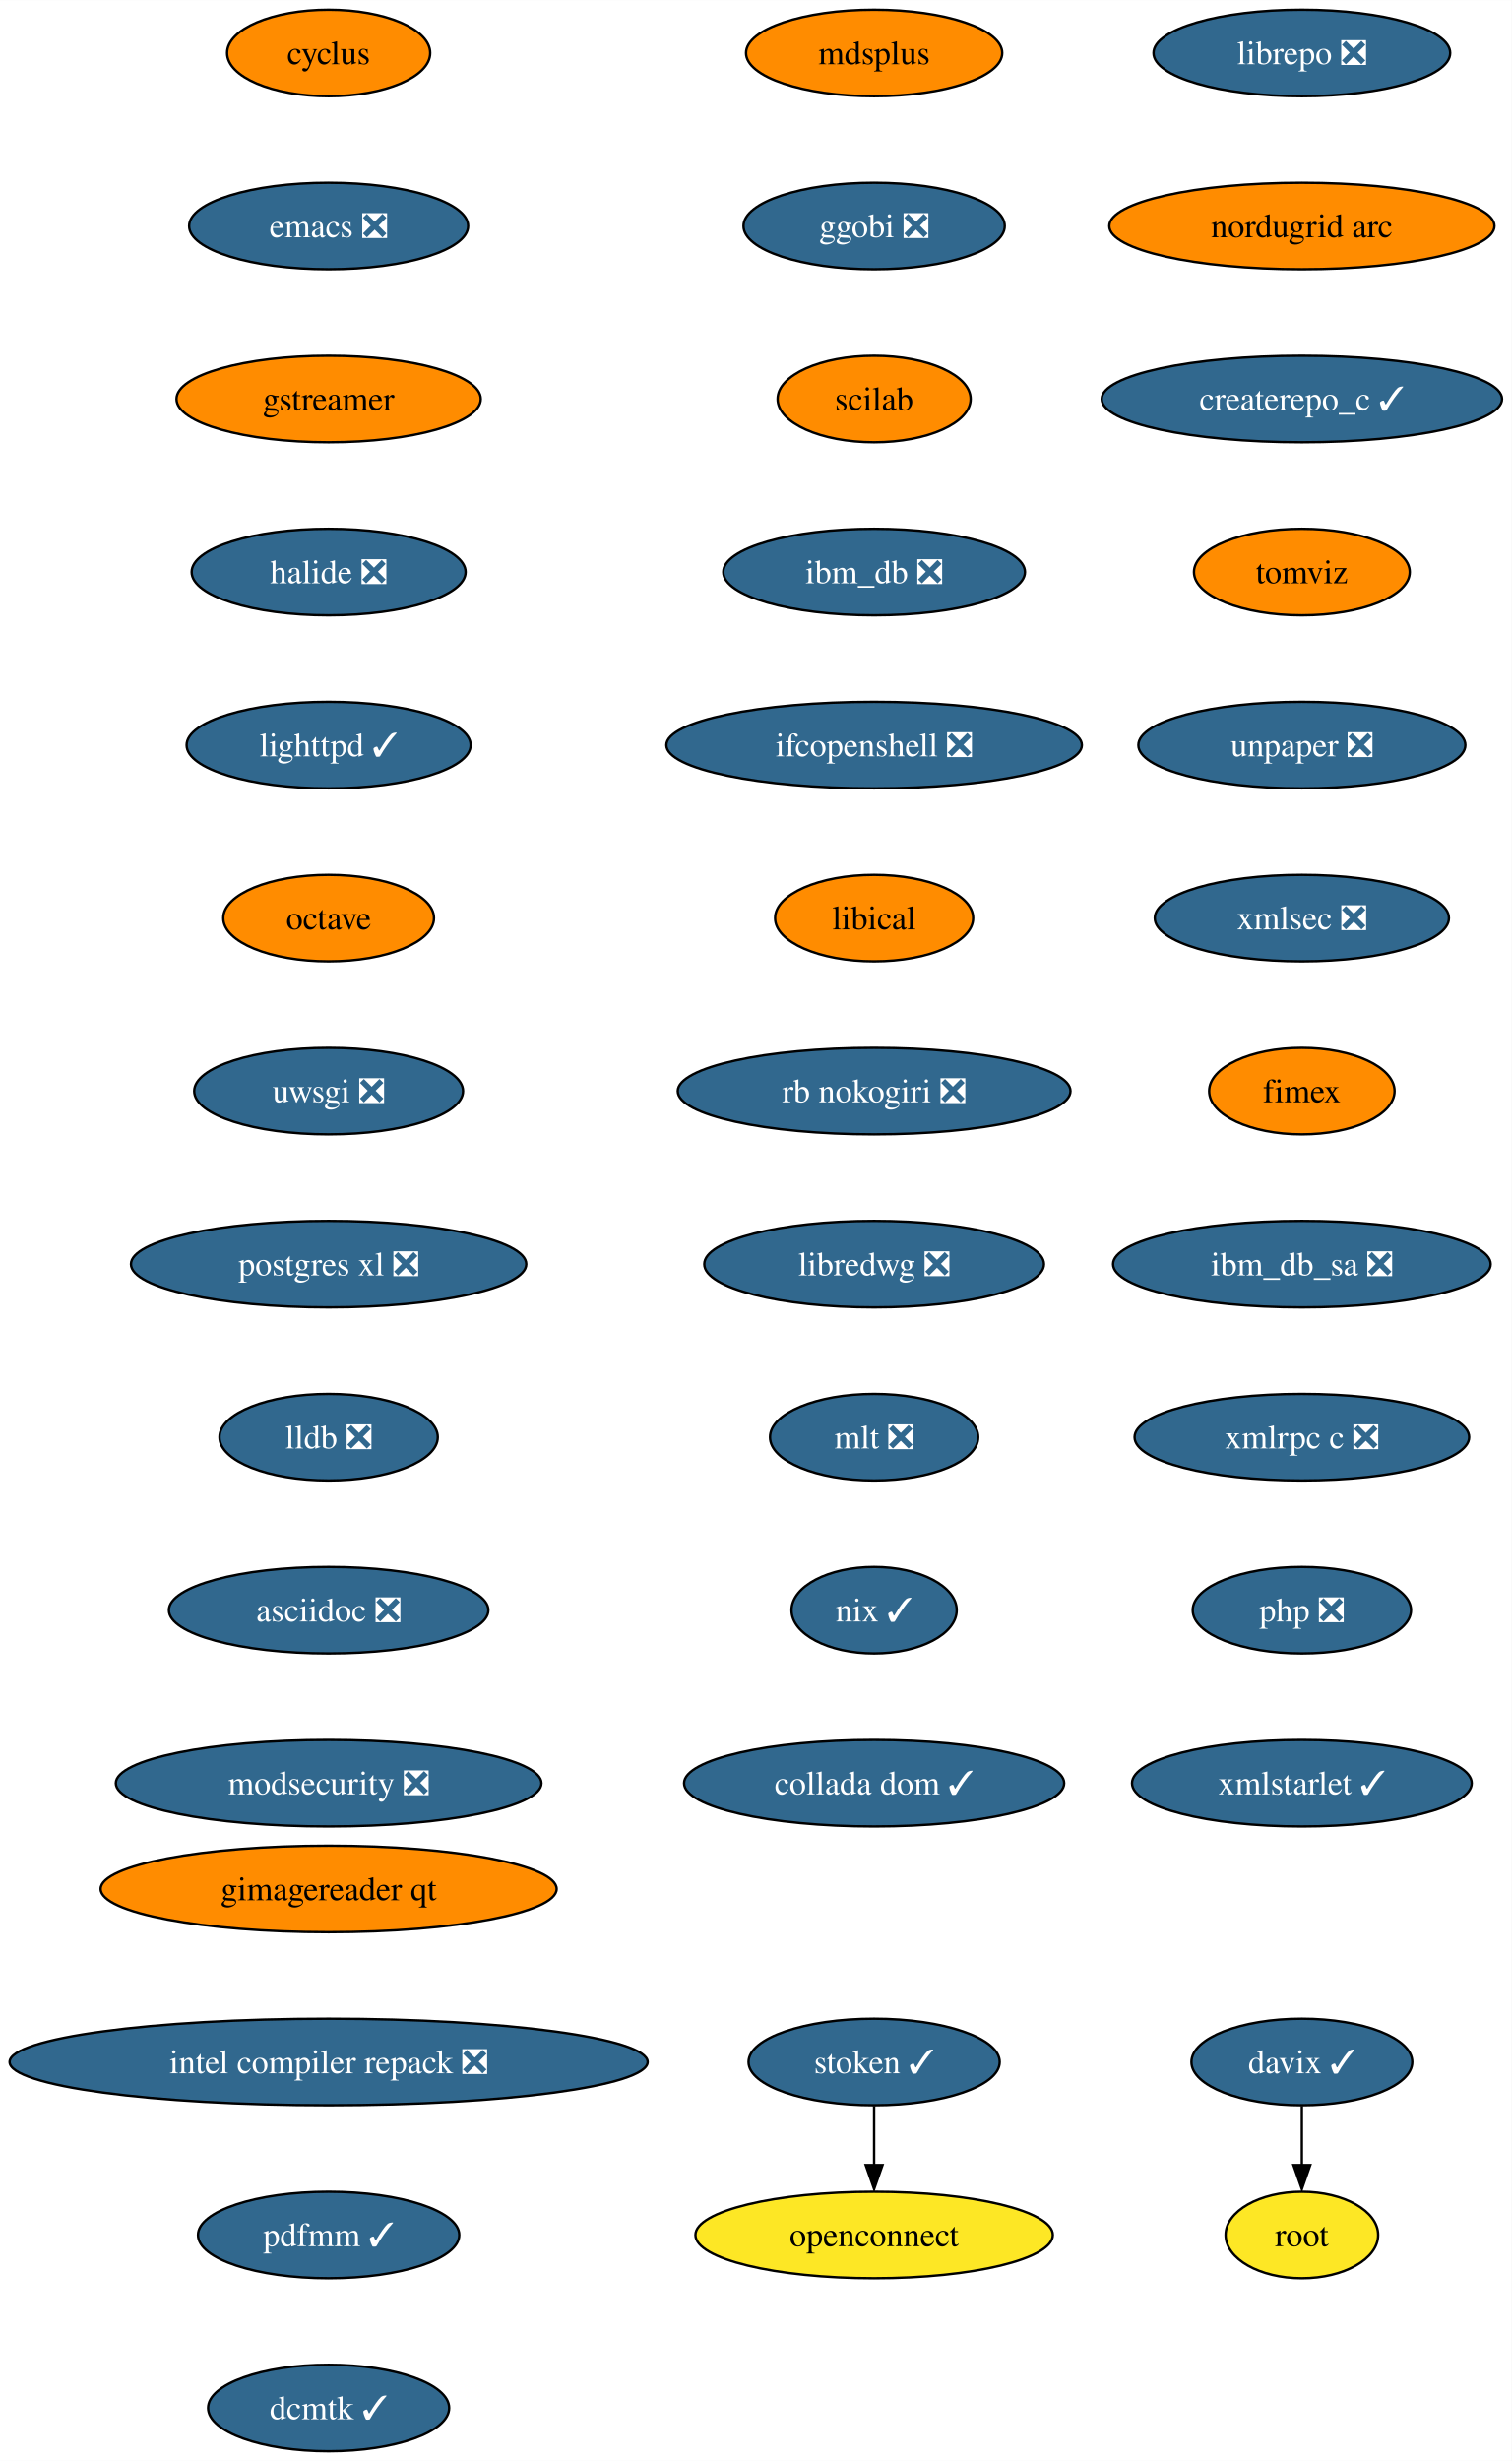
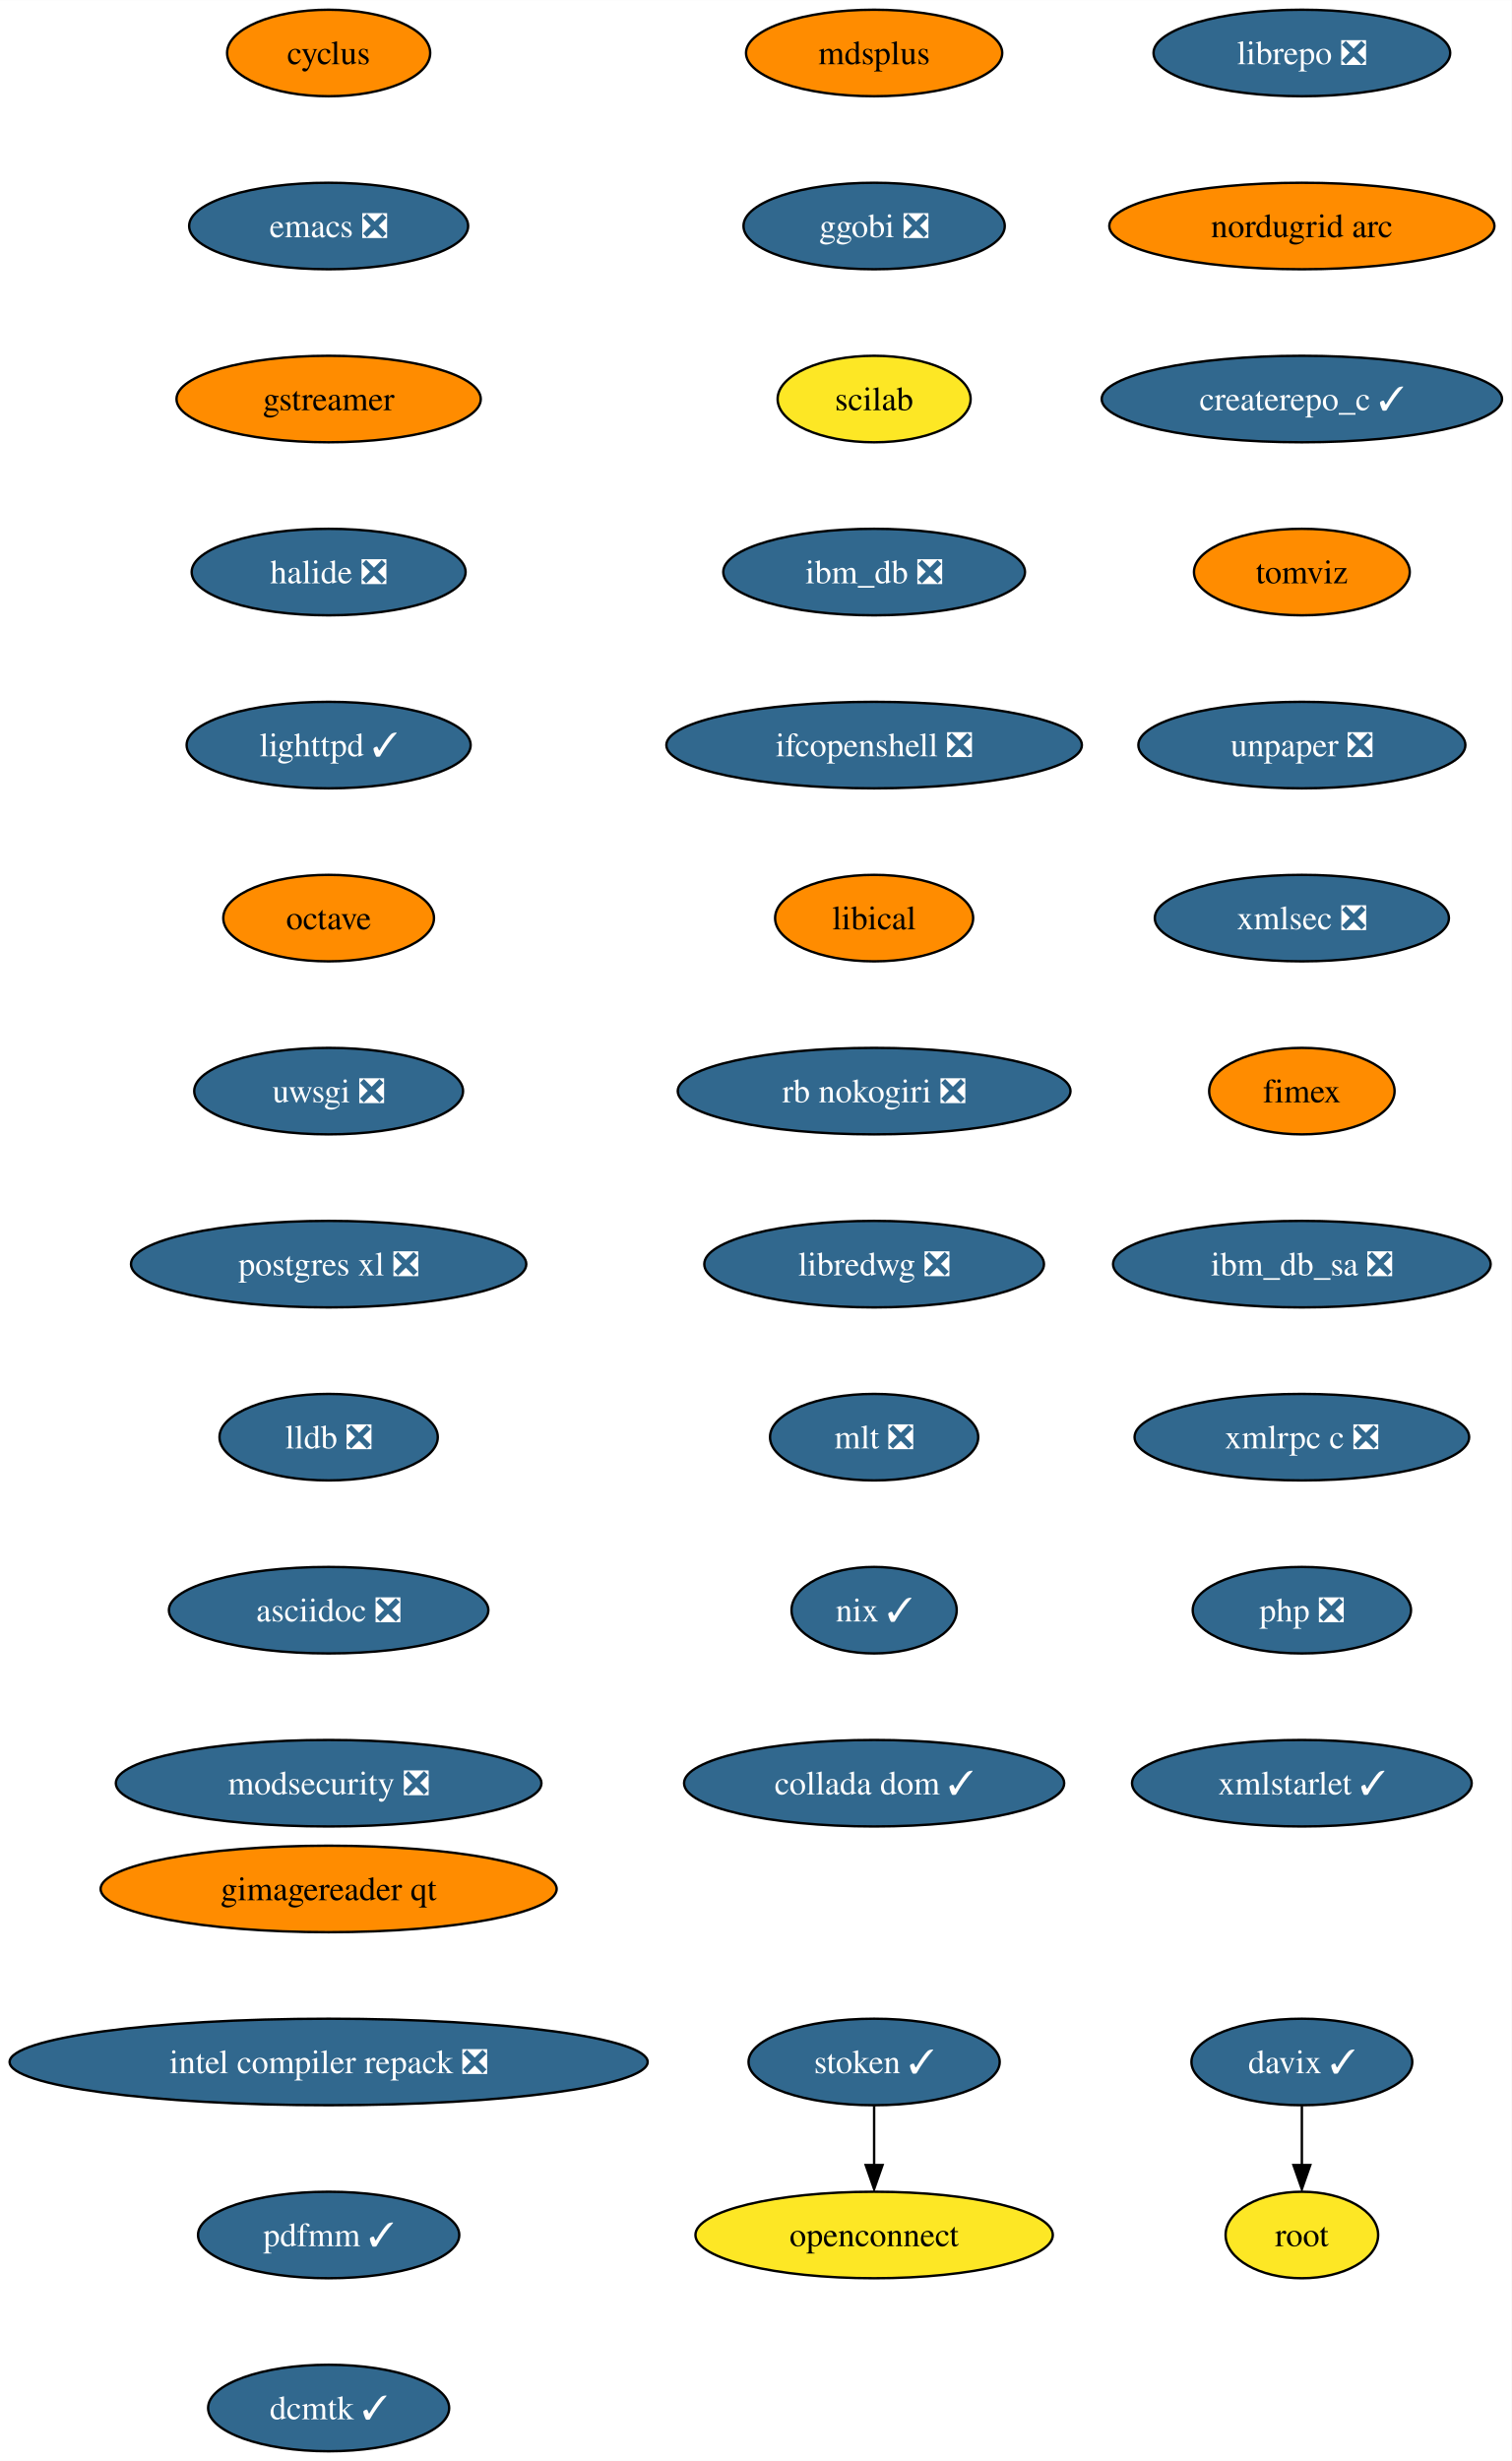
<svg xmlns="http://www.w3.org/2000/svg" xmlns:xlink="http://www.w3.org/1999/xlink" width="629pt" height="1024pt" viewBox="0.00 0.00 629.06 1024.00">
  <g id="graph0" class="graph" transform="scale(1 1) rotate(0) translate(4 1020)">
    <polygon fill="white" stroke="none" points="-4,4 -4,-1020 625.06,-1020 625.06,4 -4,4" />
    <g id="node1" class="node">
      <g id="a_node1">
        <a xlink:href="https://github.com/conda-forge/cyclus-feedstock" xlink:title="cyclus">
          <ellipse fill="#ff8c00" stroke="black" cx="132.76" cy="-998" rx="42.26" ry="18" />
          <text text-anchor="middle" x="132.76" y="-993.33" font-family="Times,serif" font-size="14.00">cyclus</text>
        </a>
      </g>
    </g>
    <g id="node2" class="node">
      <g id="a_node2">
        <a xlink:href="https://github.com/conda-forge/emacs-feedstock/pull/71" xlink:title="emacs ❎">
          <ellipse fill="#31688e" stroke="black" cx="132.76" cy="-926" rx="58.05" ry="18" />
          <text text-anchor="middle" x="132.76" y="-921.33" font-family="Times,serif" font-size="14.00" fill="white">emacs ❎</text>
        </a>
      </g>
    </g>
    <g id="node3" class="node">
      <g id="a_node3">
        <a xlink:href="https://github.com/conda-forge/gstreamer-feedstock" xlink:title="gstreamer">
          <ellipse fill="#ff8c00" stroke="black" cx="132.76" cy="-854" rx="63.31" ry="18" />
          <text text-anchor="middle" x="132.76" y="-849.33" font-family="Times,serif" font-size="14.00">gstreamer</text>
        </a>
      </g>
    </g>
    <g id="node4" class="node">
      <g id="a_node4">
        <a xlink:href="https://github.com/conda-forge/halide-feedstock/pull/8" xlink:title="halide ❎">
          <ellipse fill="#31688e" stroke="black" cx="132.76" cy="-782" rx="57" ry="18" />
          <text text-anchor="middle" x="132.76" y="-777.33" font-family="Times,serif" font-size="14.00" fill="white">halide ❎</text>
        </a>
      </g>
    </g>
    <g id="node5" class="node">
      <g id="a_node5">
        <a xlink:href="https://github.com/conda-forge/lighttpd-feedstock/pull/18" xlink:title="lighttpd ✓">
          <ellipse fill="#31688e" stroke="black" cx="132.76" cy="-710" rx="59.1" ry="18" />
          <text text-anchor="middle" x="132.76" y="-705.33" font-family="Times,serif" font-size="14.00" fill="white">lighttpd ✓</text>
        </a>
      </g>
    </g>
    <g id="node6" class="node">
      <g id="a_node6">
        <a xlink:href="https://github.com/conda-forge/octave-feedstock" xlink:title="octave">
          <ellipse fill="#ff8c00" stroke="black" cx="132.76" cy="-638" rx="43.84" ry="18" />
          <text text-anchor="middle" x="132.76" y="-633.33" font-family="Times,serif" font-size="14.00">octave</text>
        </a>
      </g>
    </g>
    <g id="node7" class="node">
      <g id="a_node7">
        <a xlink:href="https://github.com/conda-forge/uwsgi-feedstock/pull/66" xlink:title="uwsgi ❎">
          <ellipse fill="#31688e" stroke="black" cx="132.76" cy="-566" rx="55.94" ry="18" />
          <text text-anchor="middle" x="132.76" y="-561.33" font-family="Times,serif" font-size="14.00" fill="white">uwsgi ❎</text>
        </a>
      </g>
    </g>
    <g id="node8" class="node">
      <g id="a_node8">
        <a xlink:href="https://github.com/conda-forge/postgres-xl-feedstock/pull/11" xlink:title="postgres xl ❎">
          <ellipse fill="#31688e" stroke="black" cx="132.76" cy="-494" rx="82.25" ry="18" />
          <text text-anchor="middle" x="132.76" y="-489.32" font-family="Times,serif" font-size="14.00" fill="white">postgres xl ❎</text>
        </a>
      </g>
    </g>
    <g id="node9" class="node">
      <g id="a_node9">
        <a xlink:href="https://github.com/conda-forge/lldb-feedstock/pull/37" xlink:title="lldb ❎">
          <ellipse fill="#31688e" stroke="black" cx="132.76" cy="-422" rx="45.42" ry="18" />
          <text text-anchor="middle" x="132.76" y="-417.32" font-family="Times,serif" font-size="14.00" fill="white">lldb ❎</text>
        </a>
      </g>
    </g>
    <g id="node10" class="node">
      <g id="a_node10">
        <a xlink:href="https://github.com/conda-forge/asciidoc-feedstock/pull/20" xlink:title="asciidoc ❎">
          <ellipse fill="#31688e" stroke="black" cx="132.76" cy="-350" rx="66.47" ry="18" />
          <text text-anchor="middle" x="132.76" y="-345.32" font-family="Times,serif" font-size="14.00" fill="white">asciidoc ❎</text>
        </a>
      </g>
    </g>
    <g id="node11" class="node">
      <g id="a_node11">
        <a xlink:href="https://github.com/conda-forge/modsecurity-feedstock/pull/12" xlink:title="modsecurity ❎">
          <ellipse fill="#31688e" stroke="black" cx="132.76" cy="-278" rx="88.56" ry="18" />
          <text text-anchor="middle" x="132.76" y="-273.32" font-family="Times,serif" font-size="14.00" fill="white">modsecurity ❎</text>
        </a>
      </g>
    </g>
    <g id="node12" class="node">
      <g id="a_node12">
        <a xlink:href="https://github.com/conda-forge/mdsplus-feedstock" xlink:title="mdsplus">
          <ellipse fill="#ff8c00" stroke="black" cx="359.76" cy="-998" rx="53.31" ry="18" />
          <text text-anchor="middle" x="359.76" y="-993.33" font-family="Times,serif" font-size="14.00">mdsplus</text>
        </a>
      </g>
    </g>
    <g id="node13" class="node">
      <g id="a_node13">
        <a xlink:href="https://github.com/conda-forge/ggobi-feedstock/pull/3" xlink:title="ggobi ❎">
          <ellipse fill="#31688e" stroke="black" cx="359.76" cy="-926" rx="54.36" ry="18" />
          <text text-anchor="middle" x="359.76" y="-921.33" font-family="Times,serif" font-size="14.00" fill="white">ggobi ❎</text>
        </a>
      </g>
    </g>
    <g id="node16" class="node">
      <g id="a_node16">
        <a xlink:href="https://github.com/conda-forge/scilab-feedstock" xlink:title="scilab">
-           <ellipse fill="#ff8c00" stroke="black" cx="359.76" cy="-854" rx="40.16" ry="18" />
+           <ellipse fill="#fde725" stroke="black" cx="359.76" cy="-854" rx="40.16" ry="18" />
          <text text-anchor="middle" x="359.76" y="-849.33" font-family="Times,serif" font-size="14.00">scilab</text>
        </a>
      </g>
    </g>
    <g id="node14" class="node">
      <g id="a_node14">
        <a xlink:href="https://github.com/conda-forge/davix-feedstock/pull/36" xlink:title="davix ✓">
          <ellipse fill="#31688e" stroke="black" cx="537.76" cy="-162" rx="45.95" ry="18" />
          <text text-anchor="middle" x="537.76" y="-157.32" font-family="Times,serif" font-size="14.00" fill="white">davix ✓</text>
        </a>
      </g>
    </g>
    <g id="node15" class="node">
      <g id="a_node15">
        <a xlink:href="https://github.com/conda-forge/root-feedstock" xlink:title="root">
          <ellipse fill="#fde725" stroke="black" cx="537.76" cy="-90" rx="31.74" ry="18" />
          <text text-anchor="middle" x="537.76" y="-85.33" font-family="Times,serif" font-size="14.00">root</text>
        </a>
      </g>
    </g>
    <g id="edge12" class="edge">
      <path fill="none" stroke="black" d="M537.76,-143.7C537.76,-136.24 537.76,-127.32 537.76,-118.97" />
      <polygon fill="black" stroke="black" points="541.26,-119.1 537.76,-109.1 534.26,-119.1 541.26,-119.1" />
    </g>
    <g id="node17" class="node">
      <g id="a_node17">
        <a xlink:href="https://github.com/conda-forge/ibm_db-feedstock/pull/58" xlink:title="ibm_db ❎">
          <ellipse fill="#31688e" stroke="black" cx="359.76" cy="-782" rx="62.78" ry="18" />
          <text text-anchor="middle" x="359.76" y="-777.33" font-family="Times,serif" font-size="14.00" fill="white">ibm_db ❎</text>
        </a>
      </g>
    </g>
    <g id="node18" class="node">
      <g id="a_node18">
        <a xlink:href="https://github.com/conda-forge/ifcopenshell-feedstock/pull/28" xlink:title="ifcopenshell ❎">
          <ellipse fill="#31688e" stroke="black" cx="359.76" cy="-710" rx="86.46" ry="18" />
          <text text-anchor="middle" x="359.76" y="-705.33" font-family="Times,serif" font-size="14.00" fill="white">ifcopenshell ❎</text>
        </a>
      </g>
    </g>
    <g id="node19" class="node">
      <g id="a_node19">
        <a xlink:href="https://github.com/conda-forge/libical-feedstock" xlink:title="libical">
          <ellipse fill="#ff8c00" stroke="black" cx="359.76" cy="-638" rx="41.21" ry="18" />
          <text text-anchor="middle" x="359.76" y="-633.33" font-family="Times,serif" font-size="14.00">libical</text>
        </a>
      </g>
    </g>
    <g id="node20" class="node">
      <g id="a_node20">
        <a xlink:href="https://github.com/conda-forge/rb-nokogiri-feedstock/pull/13" xlink:title="rb nokogiri ❎">
          <ellipse fill="#31688e" stroke="black" cx="359.76" cy="-566" rx="81.72" ry="18" />
          <text text-anchor="middle" x="359.76" y="-561.33" font-family="Times,serif" font-size="14.00" fill="white">rb nokogiri ❎</text>
        </a>
      </g>
    </g>
    <g id="node21" class="node">
      <g id="a_node21">
        <a xlink:href="https://github.com/conda-forge/libredwg-feedstock/pull/84" xlink:title="libredwg ❎">
          <ellipse fill="#31688e" stroke="black" cx="359.76" cy="-494" rx="70.68" ry="18" />
          <text text-anchor="middle" x="359.76" y="-489.32" font-family="Times,serif" font-size="14.00" fill="white">libredwg ❎</text>
        </a>
      </g>
    </g>
    <g id="node22" class="node">
      <g id="a_node22">
        <a xlink:href="https://github.com/conda-forge/mlt-feedstock/pull/23" xlink:title="mlt ❎">
          <ellipse fill="#31688e" stroke="black" cx="359.76" cy="-422" rx="43.32" ry="18" />
          <text text-anchor="middle" x="359.76" y="-417.32" font-family="Times,serif" font-size="14.00" fill="white">mlt ❎</text>
        </a>
      </g>
    </g>
    <g id="node23" class="node">
      <g id="a_node23">
        <a xlink:href="https://github.com/conda-forge/nix-feedstock/pull/22" xlink:title="nix ✓">
          <ellipse fill="#31688e" stroke="black" cx="359.76" cy="-350" rx="34.37" ry="18" />
          <text text-anchor="middle" x="359.76" y="-345.32" font-family="Times,serif" font-size="14.00" fill="white">nix ✓</text>
        </a>
      </g>
    </g>
    <g id="node24" class="node">
      <g id="a_node24">
        <a xlink:href="https://github.com/conda-forge/collada-dom-feedstock/pull/7" xlink:title="collada dom ✓">
          <ellipse fill="#31688e" stroke="black" cx="359.76" cy="-278" rx="79.09" ry="18" />
          <text text-anchor="middle" x="359.76" y="-273.32" font-family="Times,serif" font-size="14.00" fill="white">collada dom ✓</text>
        </a>
      </g>
    </g>
    <g id="node25" class="node">
      <g id="a_node25">
        <a xlink:href="https://github.com/conda-forge/librepo-feedstock/pull/30" xlink:title="librepo ❎">
          <ellipse fill="#31688e" stroke="black" cx="537.76" cy="-998" rx="61.73" ry="18" />
          <text text-anchor="middle" x="537.76" y="-993.33" font-family="Times,serif" font-size="14.00" fill="white">librepo ❎</text>
        </a>
      </g>
    </g>
    <g id="node26" class="node">
      <g id="a_node26">
        <a xlink:href="https://github.com/conda-forge/nordugrid-arc-feedstock" xlink:title="nordugrid arc">
          <ellipse fill="#ff8c00" stroke="black" cx="537.76" cy="-926" rx="80.14" ry="18" />
          <text text-anchor="middle" x="537.76" y="-921.33" font-family="Times,serif" font-size="14.00">nordugrid arc</text>
        </a>
      </g>
    </g>
    <g id="node29" class="node">
      <g id="a_node29">
        <a xlink:href="https://github.com/conda-forge/createrepo_c-feedstock/pull/27" xlink:title="createrepo_c ✓">
          <ellipse fill="#31688e" stroke="black" cx="537.76" cy="-854" rx="83.3" ry="18" />
          <text text-anchor="middle" x="537.76" y="-849.33" font-family="Times,serif" font-size="14.00" fill="white">createrepo_c ✓</text>
        </a>
      </g>
    </g>
    <g id="node27" class="node">
      <g id="a_node27">
        <a xlink:href="https://github.com/conda-forge/openconnect-feedstock" xlink:title="openconnect">
          <ellipse fill="#fde725" stroke="black" cx="359.76" cy="-90" rx="74.36" ry="18" />
          <text text-anchor="middle" x="359.76" y="-85.33" font-family="Times,serif" font-size="14.00">openconnect</text>
        </a>
      </g>
    </g>
    <g id="node28" class="node">
      <g id="a_node28">
        <a xlink:href="https://github.com/conda-forge/stoken-feedstock/pull/12" xlink:title="stoken ✓">
          <ellipse fill="#31688e" stroke="black" cx="359.76" cy="-162" rx="52.26" ry="18" />
          <text text-anchor="middle" x="359.76" y="-157.32" font-family="Times,serif" font-size="14.00" fill="white">stoken ✓</text>
        </a>
      </g>
    </g>
    <g id="edge23" class="edge">
      <path fill="none" stroke="black" d="M359.76,-143.7C359.76,-136.24 359.76,-127.32 359.76,-118.97" />
      <polygon fill="black" stroke="black" points="363.26,-119.1 359.76,-109.1 356.26,-119.1 363.26,-119.1" />
    </g>
    <g id="node30" class="node">
      <g id="a_node30">
        <a xlink:href="https://github.com/conda-forge/tomviz-feedstock" xlink:title="tomviz">
          <ellipse fill="#ff8c00" stroke="black" cx="537.76" cy="-782" rx="44.9" ry="18" />
          <text text-anchor="middle" x="537.76" y="-777.33" font-family="Times,serif" font-size="14.00">tomviz</text>
        </a>
      </g>
    </g>
    <g id="node31" class="node">
      <g id="a_node31">
        <a xlink:href="https://github.com/conda-forge/unpaper-feedstock/pull/6" xlink:title="unpaper ❎">
          <ellipse fill="#31688e" stroke="black" cx="537.76" cy="-710" rx="68.04" ry="18" />
          <text text-anchor="middle" x="537.76" y="-705.33" font-family="Times,serif" font-size="14.00" fill="white">unpaper ❎</text>
        </a>
      </g>
    </g>
    <g id="node32" class="node">
      <g id="a_node32">
        <a xlink:href="https://github.com/conda-forge/xmlsec-feedstock/pull/16" xlink:title="xmlsec ❎">
          <ellipse fill="#31688e" stroke="black" cx="537.76" cy="-638" rx="61.2" ry="18" />
          <text text-anchor="middle" x="537.76" y="-633.33" font-family="Times,serif" font-size="14.00" fill="white">xmlsec ❎</text>
        </a>
      </g>
    </g>
    <g id="node33" class="node">
      <g id="a_node33">
        <a xlink:href="https://github.com/conda-forge/fimex-feedstock" xlink:title="fimex">
          <ellipse fill="#ff8c00" stroke="black" cx="537.76" cy="-566" rx="38.58" ry="18" />
          <text text-anchor="middle" x="537.76" y="-561.33" font-family="Times,serif" font-size="14.00">fimex</text>
        </a>
      </g>
    </g>
    <g id="node34" class="node">
      <g id="a_node34">
        <a xlink:href="https://github.com/conda-forge/ibm_db_sa-feedstock/pull/19" xlink:title="ibm_db_sa ❎">
          <ellipse fill="#31688e" stroke="black" cx="537.76" cy="-494" rx="78.57" ry="18" />
          <text text-anchor="middle" x="537.76" y="-489.32" font-family="Times,serif" font-size="14.00" fill="white">ibm_db_sa ❎</text>
        </a>
      </g>
    </g>
    <g id="node35" class="node">
      <g id="a_node35">
        <a xlink:href="https://github.com/conda-forge/xmlrpc-c-feedstock/pull/3" xlink:title="xmlrpc c ❎">
          <ellipse fill="#31688e" stroke="black" cx="537.76" cy="-422" rx="69.62" ry="18" />
          <text text-anchor="middle" x="537.76" y="-417.32" font-family="Times,serif" font-size="14.00" fill="white">xmlrpc c ❎</text>
        </a>
      </g>
    </g>
    <g id="node36" class="node">
      <g id="a_node36">
        <a xlink:href="https://github.com/conda-forge/php-feedstock/pull/80" xlink:title="php ❎">
          <ellipse fill="#31688e" stroke="black" cx="537.76" cy="-350" rx="45.42" ry="18" />
          <text text-anchor="middle" x="537.76" y="-345.32" font-family="Times,serif" font-size="14.00" fill="white">php ❎</text>
        </a>
      </g>
    </g>
    <g id="node37" class="node">
      <g id="a_node37">
        <a xlink:href="https://github.com/conda-forge/xmlstarlet-feedstock/pull/1" xlink:title="xmlstarlet ✓">
          <ellipse fill="#31688e" stroke="black" cx="537.76" cy="-278" rx="70.68" ry="18" />
          <text text-anchor="middle" x="537.76" y="-273.32" font-family="Times,serif" font-size="14.00" fill="white">xmlstarlet ✓</text>
        </a>
      </g>
    </g>
    <g id="node38" class="node">
      <g id="a_node38">
        <a xlink:href="https://github.com/conda-forge/gimagereader-qt-feedstock" xlink:title="gimagereader qt">
          <ellipse fill="#ff8c00" stroke="black" cx="132.76" cy="-234" rx="94.88" ry="18" />
          <text text-anchor="middle" x="132.76" y="-229.32" font-family="Times,serif" font-size="14.00">gimagereader qt</text>
        </a>
      </g>
    </g>
    <g id="node39" class="node">
      <g id="a_node39">
        <a xlink:href="https://github.com/conda-forge/intel-compiler-repack-feedstock/pull/13" xlink:title="intel compiler repack ❎">
          <ellipse fill="#31688e" stroke="black" cx="132.76" cy="-162" rx="132.76" ry="18" />
          <text text-anchor="middle" x="132.76" y="-157.32" font-family="Times,serif" font-size="14.00" fill="white">intel compiler repack ❎</text>
        </a>
      </g>
    </g>
    <g id="node40" class="node">
      <g id="a_node40">
        <a xlink:href="https://github.com/conda-forge/pdfmm-feedstock/pull/5" xlink:title="pdfmm ✓">
          <ellipse fill="#31688e" stroke="black" cx="132.76" cy="-90" rx="54.36" ry="18" />
          <text text-anchor="middle" x="132.76" y="-85.33" font-family="Times,serif" font-size="14.00" fill="white">pdfmm ✓</text>
        </a>
      </g>
    </g>
    <g id="node41" class="node">
      <g id="a_node41">
        <a xlink:href="https://github.com/conda-forge/dcmtk-feedstock/pull/5" xlink:title="dcmtk ✓">
          <ellipse fill="#31688e" stroke="black" cx="132.76" cy="-18" rx="50.16" ry="18" />
          <text text-anchor="middle" x="132.76" y="-13.32" font-family="Times,serif" font-size="14.00" fill="white">dcmtk ✓</text>
        </a>
      </g>
    </g>
  </g>
</svg>
